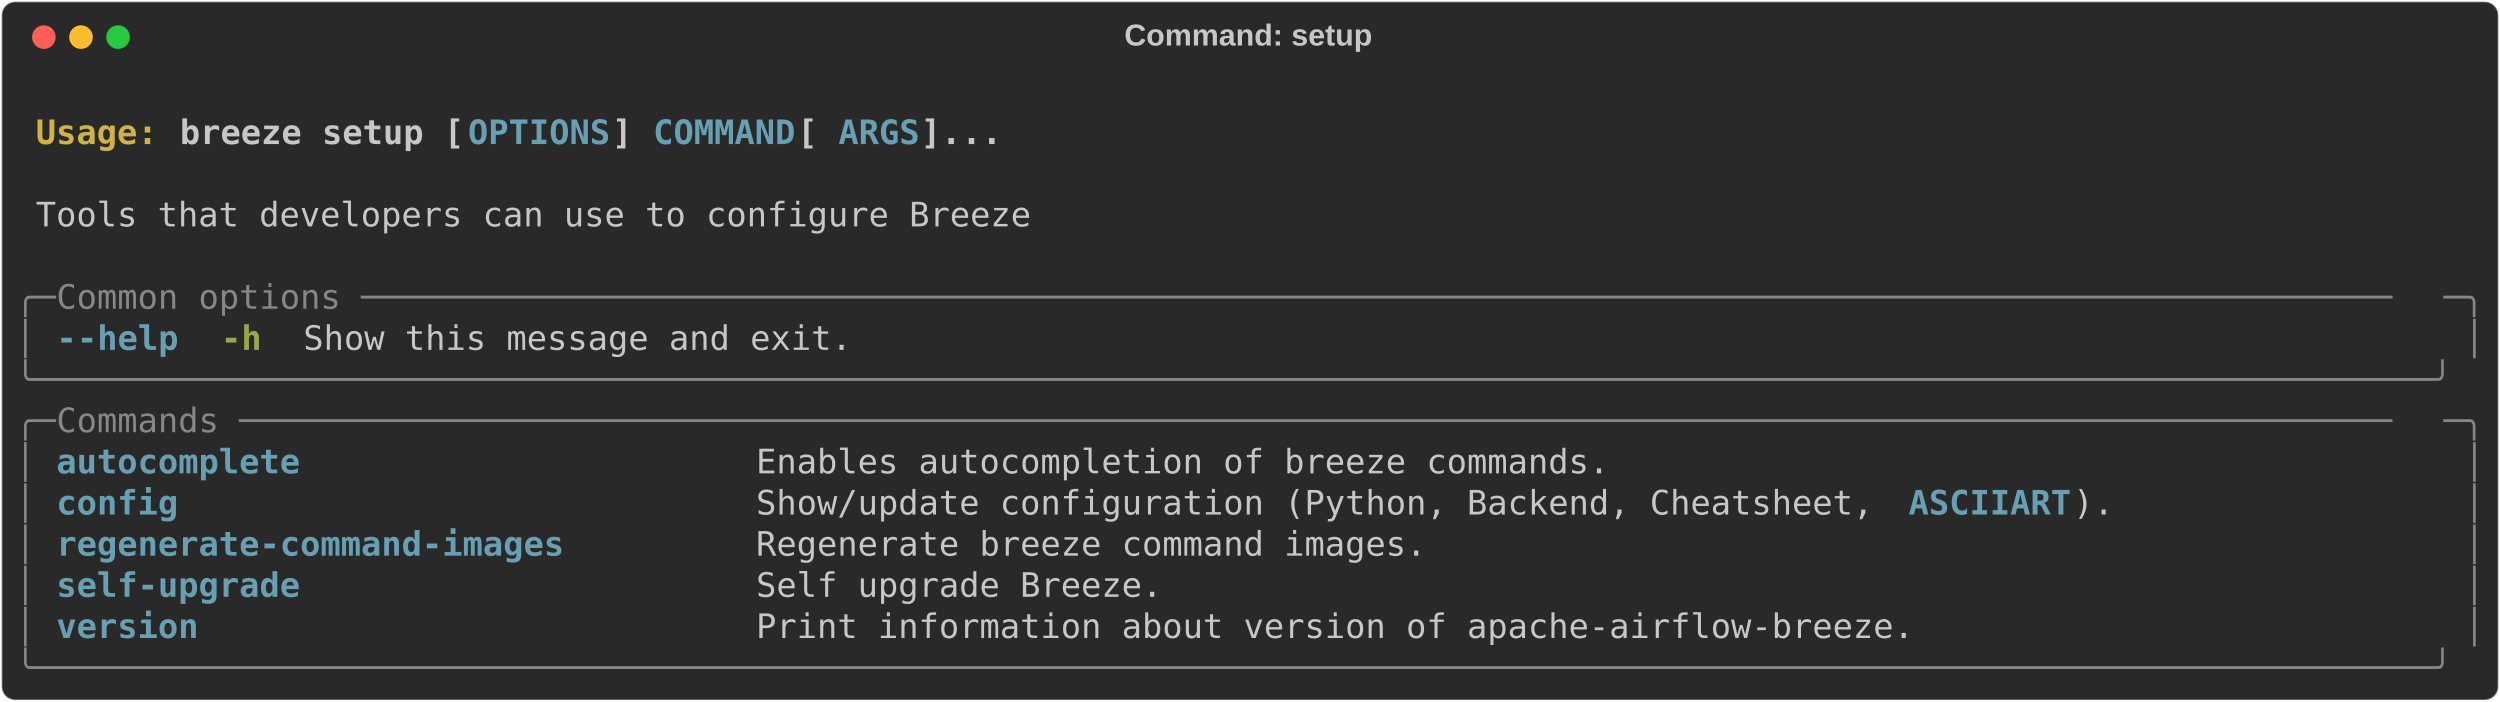
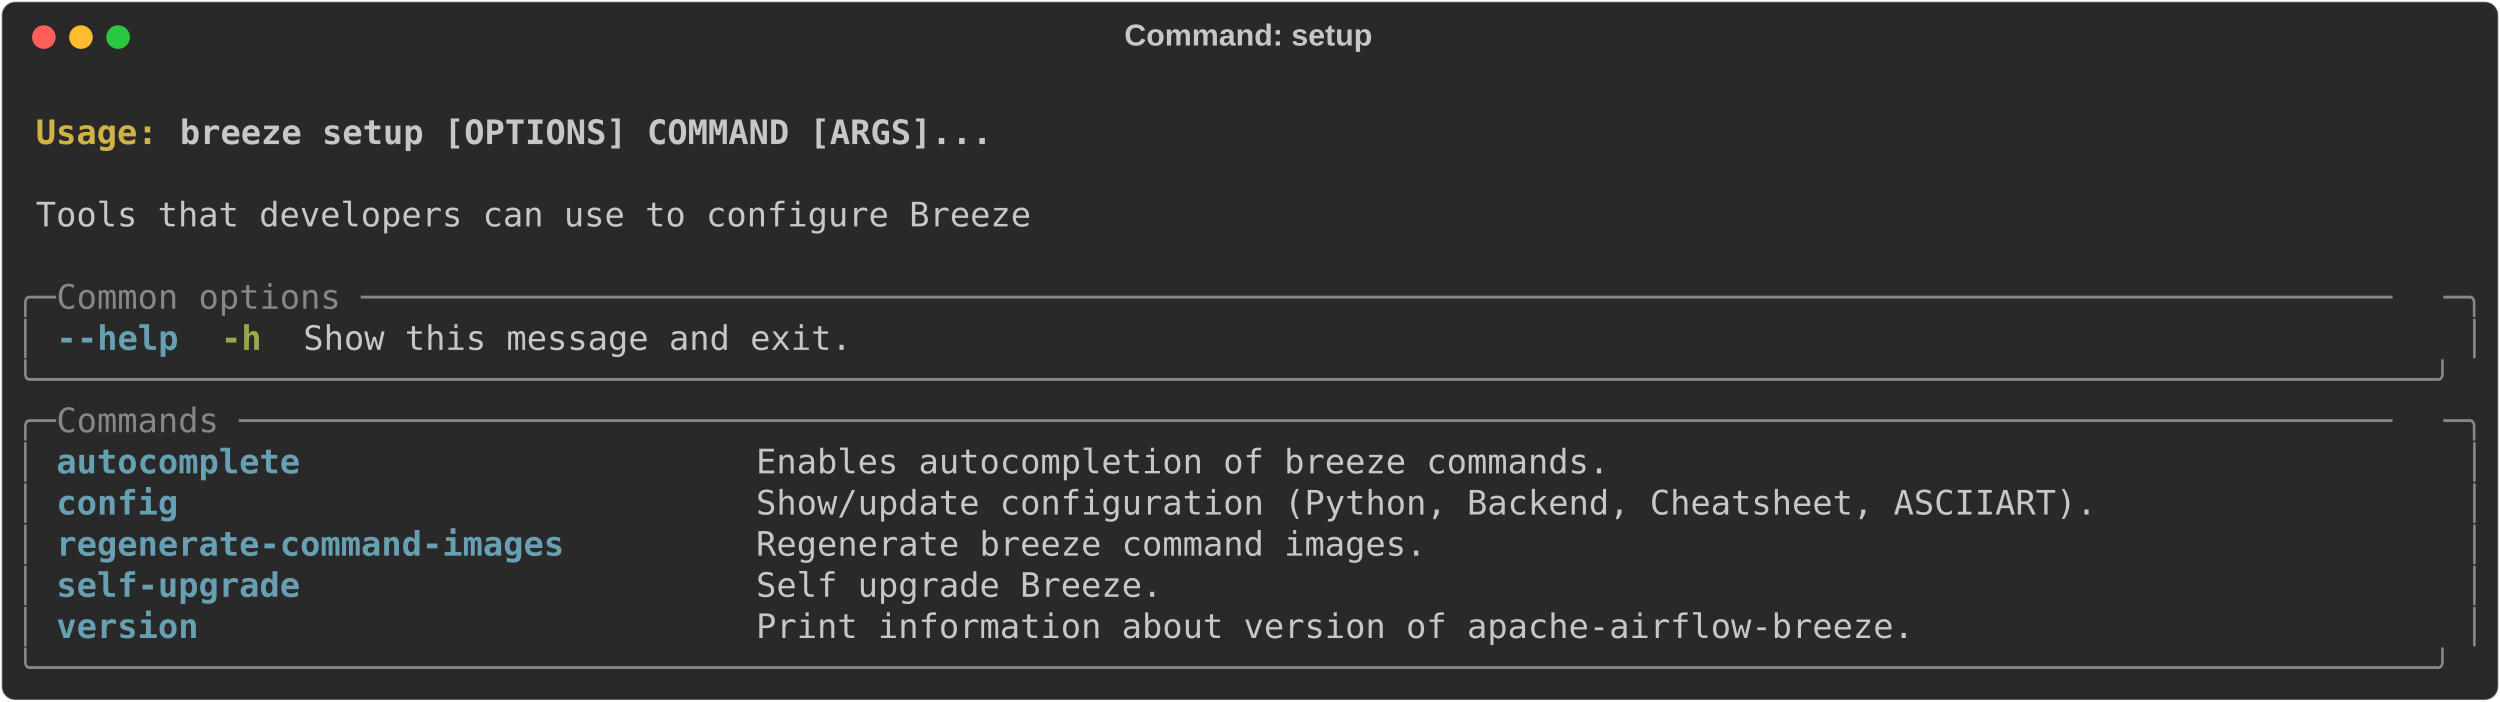
<svg xmlns="http://www.w3.org/2000/svg" class="rich-terminal" viewBox="0 0 1482 416.0">
  <style>

    @font-face {
        font-family: "Fira Code";
        src: local("FiraCode-Regular"),
                url("https://cdnjs.cloudflare.com/ajax/libs/firacode/6.2.0/woff2/FiraCode-Regular.woff2") format("woff2"),
                url("https://cdnjs.cloudflare.com/ajax/libs/firacode/6.2.0/woff/FiraCode-Regular.woff") format("woff");
        font-style: normal;
        font-weight: 400;
    }
    @font-face {
        font-family: "Fira Code";
        src: local("FiraCode-Bold"),
                url("https://cdnjs.cloudflare.com/ajax/libs/firacode/6.2.0/woff2/FiraCode-Bold.woff2") format("woff2"),
                url("https://cdnjs.cloudflare.com/ajax/libs/firacode/6.2.0/woff/FiraCode-Bold.woff") format("woff");
        font-style: bold;
        font-weight: 700;
    }

    .terminal-563718598-matrix {
        font-family: Fira Code, monospace;
        font-size: 20px;
        line-height: 24.4px;
        font-variant-east-asian: full-width;
    }

    .terminal-563718598-title {
        font-size: 18px;
        font-weight: bold;
        font-family: arial;
    }

    .terminal-563718598-r1 { fill: #c5c8c6;font-weight: bold }
.terminal-563718598-r2 { fill: #c5c8c6 }
.terminal-563718598-r3 { fill: #d0b344;font-weight: bold }
- .terminal-563718598-r4 { fill: #68a0b3;font-weight: bold }
- .terminal-563718598-r5 { fill: #868887 }
+ .terminal-563718598-r4 { fill: #868887 }
+ .terminal-563718598-r5 { fill: #68a0b3;font-weight: bold }
.terminal-563718598-r6 { fill: #98a84b;font-weight: bold }
    </style>
  <defs>
    <clipPath id="terminal-563718598-clip-terminal">
      <rect x="0" y="0" width="1463.0" height="365.0" />
    </clipPath>
    <clipPath id="terminal-563718598-line-0">
      <rect x="0" y="1.5" width="1464" height="24.65" />
    </clipPath>
    <clipPath id="terminal-563718598-line-1">
      <rect x="0" y="25.9" width="1464" height="24.65" />
    </clipPath>
    <clipPath id="terminal-563718598-line-2">
      <rect x="0" y="50.3" width="1464" height="24.65" />
    </clipPath>
    <clipPath id="terminal-563718598-line-3">
      <rect x="0" y="74.7" width="1464" height="24.65" />
    </clipPath>
    <clipPath id="terminal-563718598-line-4">
      <rect x="0" y="99.1" width="1464" height="24.65" />
    </clipPath>
    <clipPath id="terminal-563718598-line-5">
      <rect x="0" y="123.5" width="1464" height="24.65" />
    </clipPath>
    <clipPath id="terminal-563718598-line-6">
      <rect x="0" y="147.9" width="1464" height="24.65" />
    </clipPath>
    <clipPath id="terminal-563718598-line-7">
      <rect x="0" y="172.3" width="1464" height="24.65" />
    </clipPath>
    <clipPath id="terminal-563718598-line-8">
      <rect x="0" y="196.7" width="1464" height="24.65" />
    </clipPath>
    <clipPath id="terminal-563718598-line-9">
      <rect x="0" y="221.1" width="1464" height="24.65" />
    </clipPath>
    <clipPath id="terminal-563718598-line-10">
      <rect x="0" y="245.5" width="1464" height="24.65" />
    </clipPath>
    <clipPath id="terminal-563718598-line-11">
      <rect x="0" y="269.9" width="1464" height="24.65" />
    </clipPath>
    <clipPath id="terminal-563718598-line-12">
      <rect x="0" y="294.3" width="1464" height="24.65" />
    </clipPath>
    <clipPath id="terminal-563718598-line-13">
      <rect x="0" y="318.7" width="1464" height="24.65" />
    </clipPath>
  </defs>
  <rect fill="#292929" stroke="rgba(255,255,255,0.35)" stroke-width="1" x="1" y="1" width="1480" height="414" rx="8" />
  <text class="terminal-563718598-title" fill="#c5c8c6" text-anchor="middle" x="740" y="27">Command: setup</text>
  <g transform="translate(26,22)">
    <circle cx="0" cy="0" r="7" fill="#ff5f57" />
    <circle cx="22" cy="0" r="7" fill="#febc2e" />
    <circle cx="44" cy="0" r="7" fill="#28c840" />
  </g>
  <g transform="translate(9, 41)" clip-path="url(#terminal-563718598-clip-terminal)">
    <g class="terminal-563718598-matrix">
      <text class="terminal-563718598-r2" x="1464" y="20" textLength="12.2" clip-path="url(#terminal-563718598-line-0)">
</text>
      <text class="terminal-563718598-r3" x="12.2" y="44.4" textLength="85.4" clip-path="url(#terminal-563718598-line-1)">Usage: </text>
-       <text class="terminal-563718598-r1" x="97.6" y="44.4" textLength="170.8" clip-path="url(#terminal-563718598-line-1)">breeze setup [</text>
-       <text class="terminal-563718598-r4" x="268.4" y="44.4" textLength="85.4" clip-path="url(#terminal-563718598-line-1)">OPTIONS</text>
-       <text class="terminal-563718598-r1" x="353.8" y="44.4" textLength="24.4" clip-path="url(#terminal-563718598-line-1)">] </text>
-       <text class="terminal-563718598-r4" x="378.2" y="44.4" textLength="85.4" clip-path="url(#terminal-563718598-line-1)">COMMAND</text>
-       <text class="terminal-563718598-r1" x="463.6" y="44.4" textLength="24.4" clip-path="url(#terminal-563718598-line-1)"> [</text>
-       <text class="terminal-563718598-r4" x="488" y="44.4" textLength="48.8" clip-path="url(#terminal-563718598-line-1)">ARGS</text>
-       <text class="terminal-563718598-r1" x="536.8" y="44.4" textLength="48.8" clip-path="url(#terminal-563718598-line-1)">]...</text>
+       <text class="terminal-563718598-r1" x="97.6" y="44.4" textLength="488" clip-path="url(#terminal-563718598-line-1)">breeze setup [OPTIONS] COMMAND [ARGS]...</text>
      <text class="terminal-563718598-r2" x="1464" y="44.4" textLength="12.2" clip-path="url(#terminal-563718598-line-1)">
</text>
      <text class="terminal-563718598-r2" x="1464" y="68.8" textLength="12.2" clip-path="url(#terminal-563718598-line-2)">
</text>
      <text class="terminal-563718598-r2" x="12.2" y="93.2" textLength="597.8" clip-path="url(#terminal-563718598-line-3)">Tools that developers can use to configure Breeze</text>
      <text class="terminal-563718598-r2" x="1464" y="93.2" textLength="12.2" clip-path="url(#terminal-563718598-line-3)">
</text>
      <text class="terminal-563718598-r2" x="1464" y="117.6" textLength="12.2" clip-path="url(#terminal-563718598-line-4)">
</text>
-       <text class="terminal-563718598-r5" x="0" y="142" textLength="24.4" clip-path="url(#terminal-563718598-line-5)">╭─</text>
-       <text class="terminal-563718598-r5" x="24.4" y="142" textLength="1415.2" clip-path="url(#terminal-563718598-line-5)"> Common options ────────────────────────────────────────────────────────────────────────────────────────────────────</text>
-       <text class="terminal-563718598-r5" x="1439.6" y="142" textLength="24.4" clip-path="url(#terminal-563718598-line-5)">─╮</text>
+       <text class="terminal-563718598-r4" x="0" y="142" textLength="24.4" clip-path="url(#terminal-563718598-line-5)">╭─</text>
+       <text class="terminal-563718598-r4" x="24.4" y="142" textLength="1415.2" clip-path="url(#terminal-563718598-line-5)"> Common options ────────────────────────────────────────────────────────────────────────────────────────────────────</text>
+       <text class="terminal-563718598-r4" x="1439.6" y="142" textLength="24.4" clip-path="url(#terminal-563718598-line-5)">─╮</text>
      <text class="terminal-563718598-r2" x="1464" y="142" textLength="12.2" clip-path="url(#terminal-563718598-line-5)">
</text>
-       <text class="terminal-563718598-r5" x="0" y="166.4" textLength="12.2" clip-path="url(#terminal-563718598-line-6)">│</text>
-       <text class="terminal-563718598-r4" x="24.4" y="166.4" textLength="12.2" clip-path="url(#terminal-563718598-line-6)">-</text>
-       <text class="terminal-563718598-r4" x="36.6" y="166.4" textLength="61" clip-path="url(#terminal-563718598-line-6)">-help</text>
+       <text class="terminal-563718598-r4" x="0" y="166.4" textLength="12.2" clip-path="url(#terminal-563718598-line-6)">│</text>
+       <text class="terminal-563718598-r5" x="24.4" y="166.4" textLength="12.2" clip-path="url(#terminal-563718598-line-6)">-</text>
+       <text class="terminal-563718598-r5" x="36.6" y="166.4" textLength="61" clip-path="url(#terminal-563718598-line-6)">-help</text>
      <text class="terminal-563718598-r6" x="122" y="166.4" textLength="24.4" clip-path="url(#terminal-563718598-line-6)">-h</text>
      <text class="terminal-563718598-r2" x="170.8" y="166.4" textLength="329.4" clip-path="url(#terminal-563718598-line-6)">Show this message and exit.</text>
-       <text class="terminal-563718598-r5" x="1451.8" y="166.4" textLength="12.2" clip-path="url(#terminal-563718598-line-6)">│</text>
+       <text class="terminal-563718598-r4" x="1451.8" y="166.4" textLength="12.2" clip-path="url(#terminal-563718598-line-6)">│</text>
      <text class="terminal-563718598-r2" x="1464" y="166.4" textLength="12.2" clip-path="url(#terminal-563718598-line-6)">
</text>
-       <text class="terminal-563718598-r5" x="0" y="190.8" textLength="1464" clip-path="url(#terminal-563718598-line-7)">╰──────────────────────────────────────────────────────────────────────────────────────────────────────────────────────╯</text>
+       <text class="terminal-563718598-r4" x="0" y="190.8" textLength="1464" clip-path="url(#terminal-563718598-line-7)">╰──────────────────────────────────────────────────────────────────────────────────────────────────────────────────────╯</text>
      <text class="terminal-563718598-r2" x="1464" y="190.8" textLength="12.2" clip-path="url(#terminal-563718598-line-7)">
</text>
-       <text class="terminal-563718598-r5" x="0" y="215.2" textLength="24.4" clip-path="url(#terminal-563718598-line-8)">╭─</text>
-       <text class="terminal-563718598-r5" x="24.4" y="215.2" textLength="1415.2" clip-path="url(#terminal-563718598-line-8)"> Commands ──────────────────────────────────────────────────────────────────────────────────────────────────────────</text>
-       <text class="terminal-563718598-r5" x="1439.6" y="215.2" textLength="24.4" clip-path="url(#terminal-563718598-line-8)">─╮</text>
+       <text class="terminal-563718598-r4" x="0" y="215.2" textLength="24.4" clip-path="url(#terminal-563718598-line-8)">╭─</text>
+       <text class="terminal-563718598-r4" x="24.4" y="215.2" textLength="1415.2" clip-path="url(#terminal-563718598-line-8)"> Commands ──────────────────────────────────────────────────────────────────────────────────────────────────────────</text>
+       <text class="terminal-563718598-r4" x="1439.6" y="215.2" textLength="24.4" clip-path="url(#terminal-563718598-line-8)">─╮</text>
      <text class="terminal-563718598-r2" x="1464" y="215.2" textLength="12.2" clip-path="url(#terminal-563718598-line-8)">
</text>
-       <text class="terminal-563718598-r5" x="0" y="239.6" textLength="12.2" clip-path="url(#terminal-563718598-line-9)">│</text>
-       <text class="terminal-563718598-r4" x="24.4" y="239.6" textLength="390.4" clip-path="url(#terminal-563718598-line-9)">autocomplete                    </text>
+       <text class="terminal-563718598-r4" x="0" y="239.6" textLength="12.2" clip-path="url(#terminal-563718598-line-9)">│</text>
+       <text class="terminal-563718598-r5" x="24.4" y="239.6" textLength="390.4" clip-path="url(#terminal-563718598-line-9)">autocomplete                    </text>
      <text class="terminal-563718598-r2" x="439.2" y="239.6" textLength="1000.4" clip-path="url(#terminal-563718598-line-9)">Enables autocompletion of breeze commands.                                        </text>
-       <text class="terminal-563718598-r5" x="1451.8" y="239.6" textLength="12.2" clip-path="url(#terminal-563718598-line-9)">│</text>
+       <text class="terminal-563718598-r4" x="1451.8" y="239.6" textLength="12.2" clip-path="url(#terminal-563718598-line-9)">│</text>
      <text class="terminal-563718598-r2" x="1464" y="239.6" textLength="12.2" clip-path="url(#terminal-563718598-line-9)">
</text>
-       <text class="terminal-563718598-r5" x="0" y="264" textLength="12.2" clip-path="url(#terminal-563718598-line-10)">│</text>
-       <text class="terminal-563718598-r4" x="24.4" y="264" textLength="390.4" clip-path="url(#terminal-563718598-line-10)">config                          </text>
-       <text class="terminal-563718598-r2" x="439.2" y="264" textLength="683.2" clip-path="url(#terminal-563718598-line-10)">Show/update configuration (Python, Backend, Cheatsheet, </text>
-       <text class="terminal-563718598-r4" x="1122.4" y="264" textLength="97.6" clip-path="url(#terminal-563718598-line-10)">ASCIIART</text>
-       <text class="terminal-563718598-r2" x="1220" y="264" textLength="219.6" clip-path="url(#terminal-563718598-line-10)">).                </text>
-       <text class="terminal-563718598-r5" x="1451.8" y="264" textLength="12.2" clip-path="url(#terminal-563718598-line-10)">│</text>
+       <text class="terminal-563718598-r4" x="0" y="264" textLength="12.2" clip-path="url(#terminal-563718598-line-10)">│</text>
+       <text class="terminal-563718598-r5" x="24.4" y="264" textLength="390.4" clip-path="url(#terminal-563718598-line-10)">config                          </text>
+       <text class="terminal-563718598-r2" x="439.2" y="264" textLength="1000.4" clip-path="url(#terminal-563718598-line-10)">Show/update configuration (Python, Backend, Cheatsheet, ASCIIART).                </text>
+       <text class="terminal-563718598-r4" x="1451.8" y="264" textLength="12.2" clip-path="url(#terminal-563718598-line-10)">│</text>
      <text class="terminal-563718598-r2" x="1464" y="264" textLength="12.2" clip-path="url(#terminal-563718598-line-10)">
</text>
-       <text class="terminal-563718598-r5" x="0" y="288.4" textLength="12.2" clip-path="url(#terminal-563718598-line-11)">│</text>
-       <text class="terminal-563718598-r4" x="24.4" y="288.4" textLength="390.4" clip-path="url(#terminal-563718598-line-11)">regenerate-command-images       </text>
+       <text class="terminal-563718598-r4" x="0" y="288.4" textLength="12.2" clip-path="url(#terminal-563718598-line-11)">│</text>
+       <text class="terminal-563718598-r5" x="24.4" y="288.4" textLength="390.4" clip-path="url(#terminal-563718598-line-11)">regenerate-command-images       </text>
      <text class="terminal-563718598-r2" x="439.2" y="288.4" textLength="1000.4" clip-path="url(#terminal-563718598-line-11)">Regenerate breeze command images.                                                 </text>
-       <text class="terminal-563718598-r5" x="1451.8" y="288.4" textLength="12.2" clip-path="url(#terminal-563718598-line-11)">│</text>
+       <text class="terminal-563718598-r4" x="1451.8" y="288.4" textLength="12.2" clip-path="url(#terminal-563718598-line-11)">│</text>
      <text class="terminal-563718598-r2" x="1464" y="288.4" textLength="12.2" clip-path="url(#terminal-563718598-line-11)">
</text>
-       <text class="terminal-563718598-r5" x="0" y="312.8" textLength="12.2" clip-path="url(#terminal-563718598-line-12)">│</text>
-       <text class="terminal-563718598-r4" x="24.4" y="312.8" textLength="390.4" clip-path="url(#terminal-563718598-line-12)">self-upgrade                    </text>
+       <text class="terminal-563718598-r4" x="0" y="312.8" textLength="12.2" clip-path="url(#terminal-563718598-line-12)">│</text>
+       <text class="terminal-563718598-r5" x="24.4" y="312.8" textLength="390.4" clip-path="url(#terminal-563718598-line-12)">self-upgrade                    </text>
      <text class="terminal-563718598-r2" x="439.2" y="312.8" textLength="1000.4" clip-path="url(#terminal-563718598-line-12)">Self upgrade Breeze.                                                              </text>
-       <text class="terminal-563718598-r5" x="1451.8" y="312.8" textLength="12.2" clip-path="url(#terminal-563718598-line-12)">│</text>
+       <text class="terminal-563718598-r4" x="1451.8" y="312.8" textLength="12.2" clip-path="url(#terminal-563718598-line-12)">│</text>
      <text class="terminal-563718598-r2" x="1464" y="312.8" textLength="12.2" clip-path="url(#terminal-563718598-line-12)">
</text>
-       <text class="terminal-563718598-r5" x="0" y="337.2" textLength="12.2" clip-path="url(#terminal-563718598-line-13)">│</text>
-       <text class="terminal-563718598-r4" x="24.4" y="337.2" textLength="390.4" clip-path="url(#terminal-563718598-line-13)">version                         </text>
+       <text class="terminal-563718598-r4" x="0" y="337.2" textLength="12.2" clip-path="url(#terminal-563718598-line-13)">│</text>
+       <text class="terminal-563718598-r5" x="24.4" y="337.2" textLength="390.4" clip-path="url(#terminal-563718598-line-13)">version                         </text>
      <text class="terminal-563718598-r2" x="439.2" y="337.2" textLength="1000.4" clip-path="url(#terminal-563718598-line-13)">Print information about version of apache-airflow-breeze.                         </text>
-       <text class="terminal-563718598-r5" x="1451.8" y="337.2" textLength="12.2" clip-path="url(#terminal-563718598-line-13)">│</text>
+       <text class="terminal-563718598-r4" x="1451.8" y="337.2" textLength="12.2" clip-path="url(#terminal-563718598-line-13)">│</text>
      <text class="terminal-563718598-r2" x="1464" y="337.2" textLength="12.2" clip-path="url(#terminal-563718598-line-13)">
</text>
-       <text class="terminal-563718598-r5" x="0" y="361.6" textLength="1464" clip-path="url(#terminal-563718598-line-14)">╰──────────────────────────────────────────────────────────────────────────────────────────────────────────────────────╯</text>
+       <text class="terminal-563718598-r4" x="0" y="361.6" textLength="1464" clip-path="url(#terminal-563718598-line-14)">╰──────────────────────────────────────────────────────────────────────────────────────────────────────────────────────╯</text>
      <text class="terminal-563718598-r2" x="1464" y="361.6" textLength="12.2" clip-path="url(#terminal-563718598-line-14)">
</text>
    </g>
  </g>
</svg>
